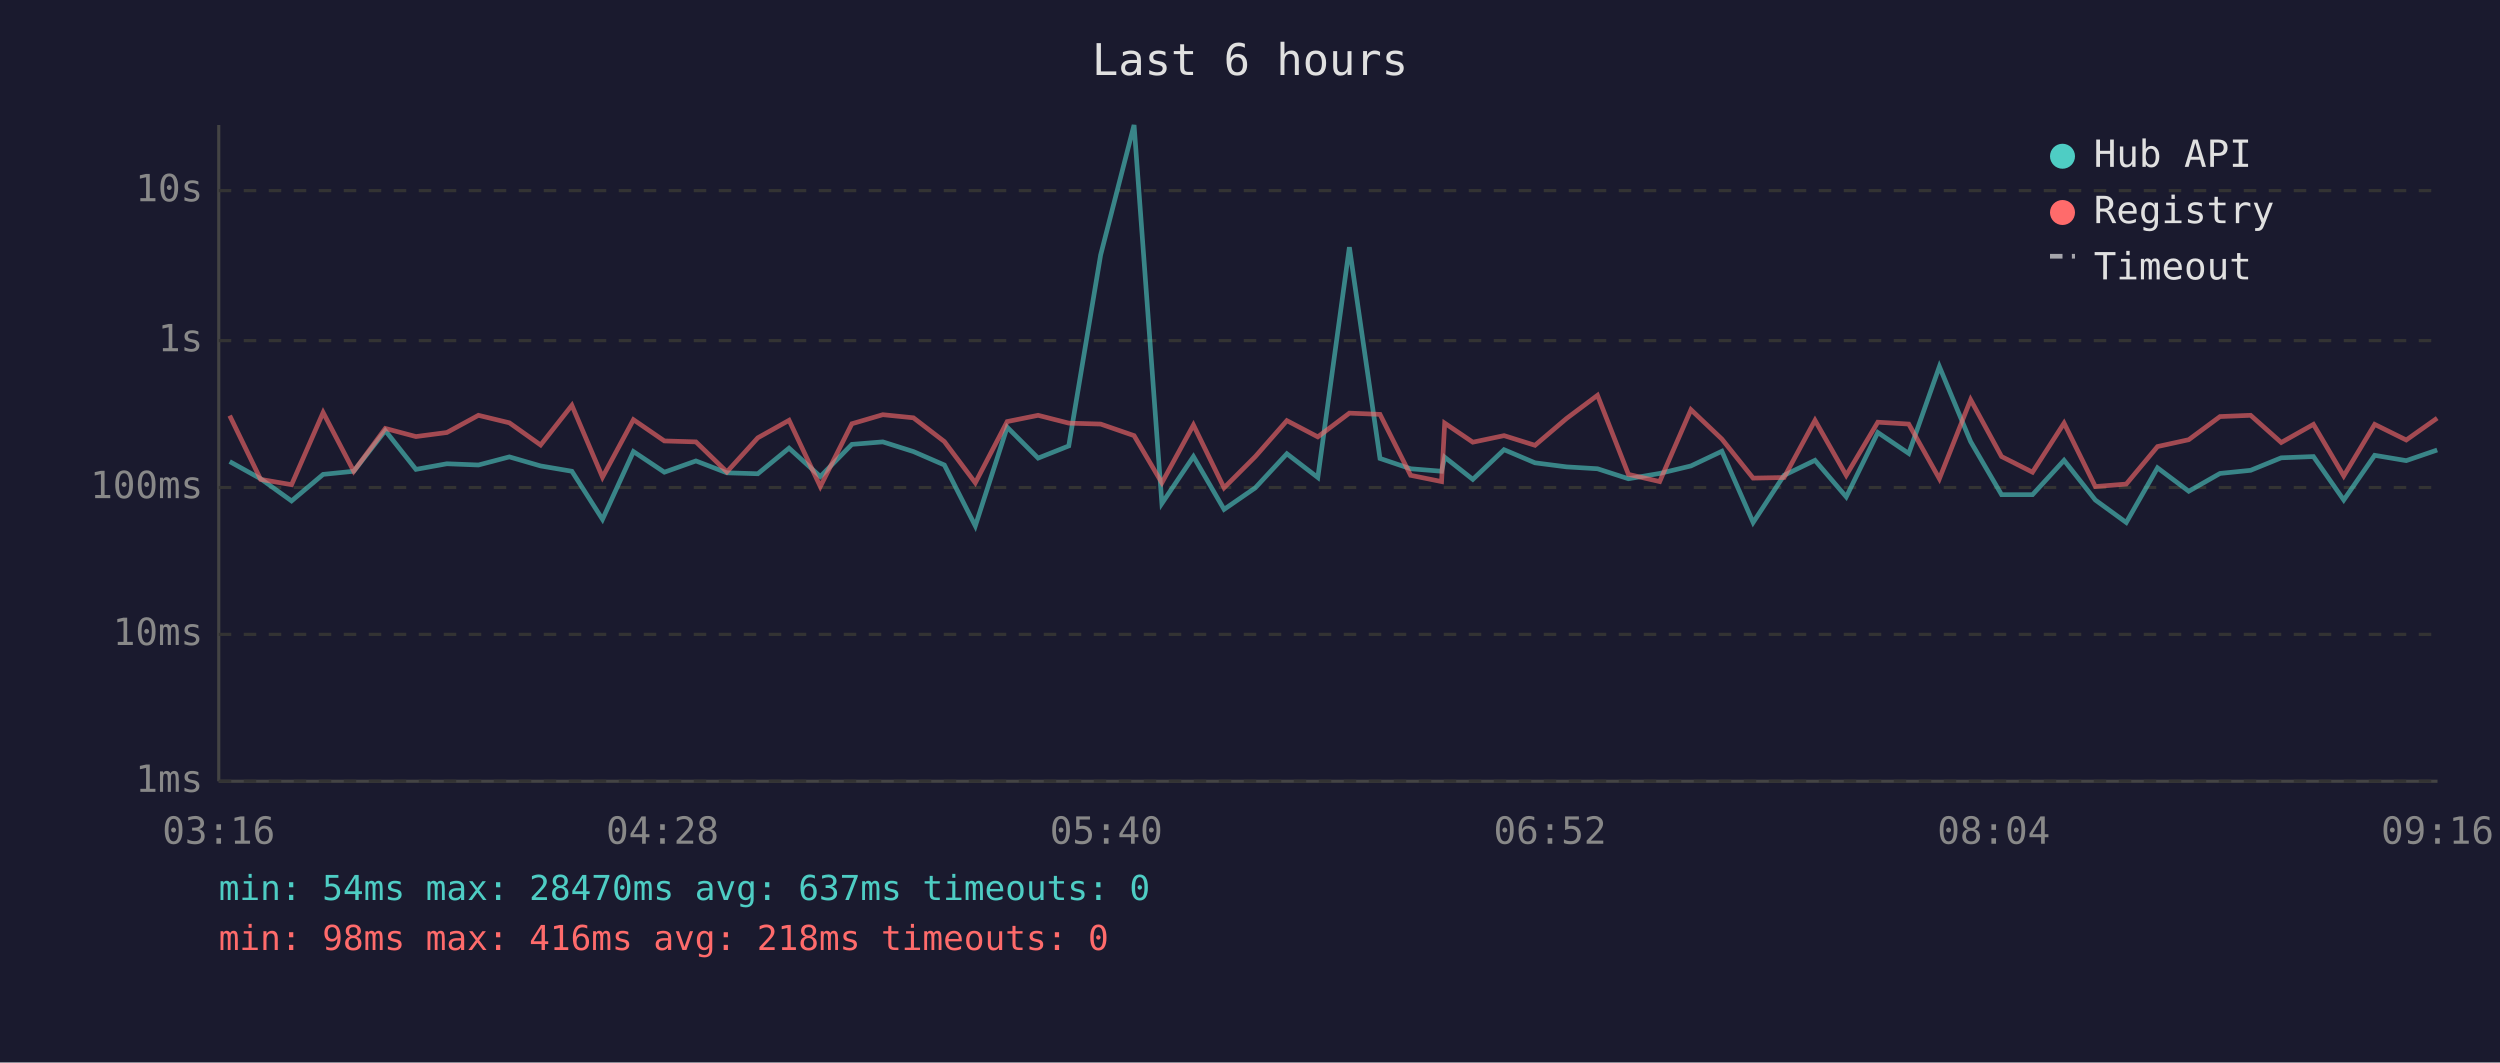
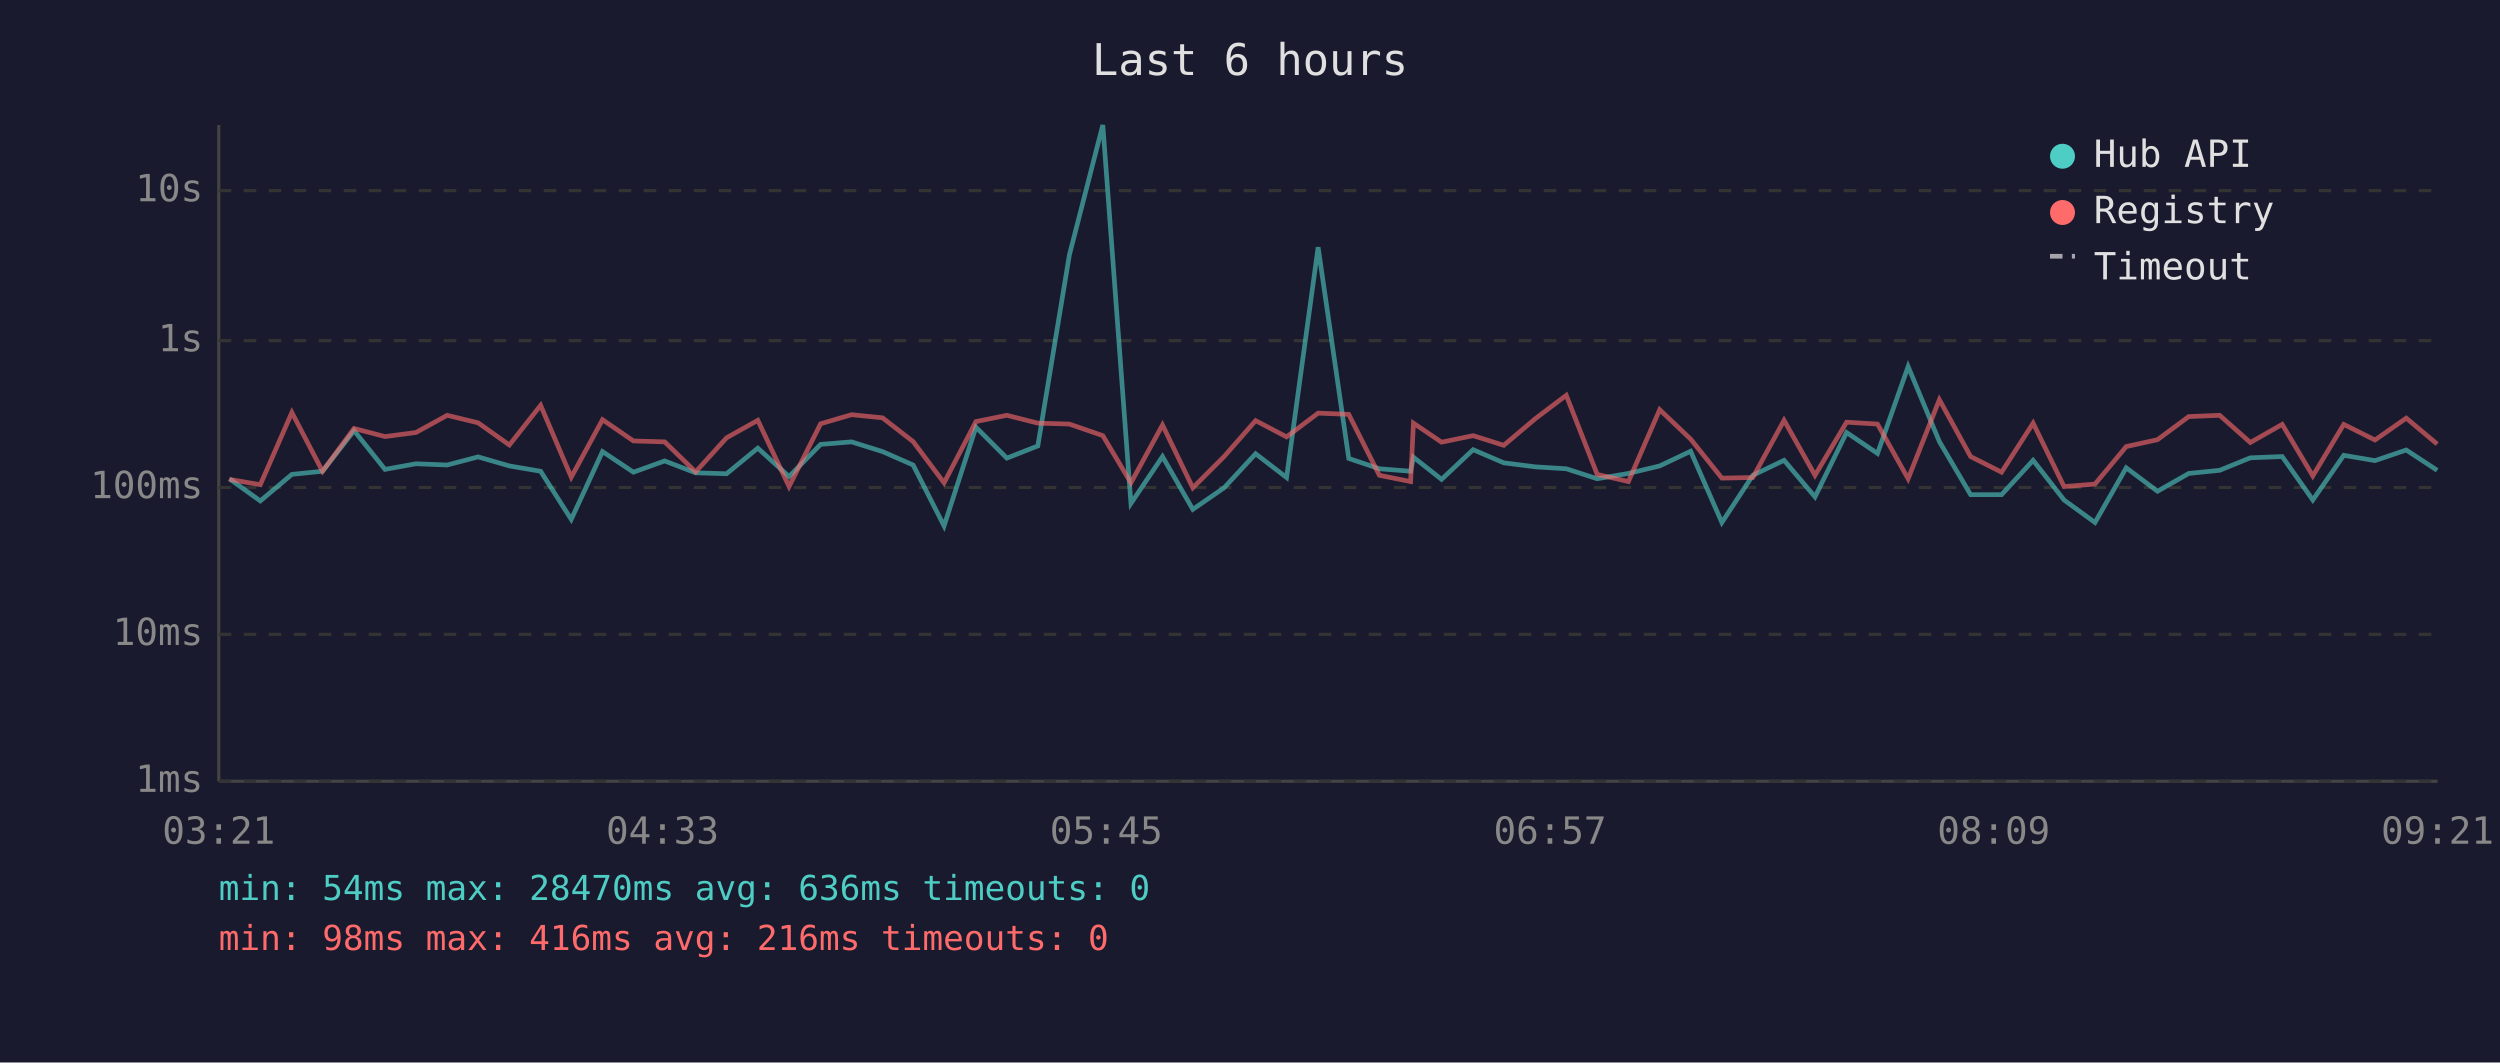
<svg xmlns="http://www.w3.org/2000/svg" viewBox="0 0 800 340" font-family="monospace" font-size="12">
  <rect width="800" height="340" fill="#1a1a2e" />
  <text x="400" y="24" fill="#e0e0e0" font-size="14" text-anchor="middle">Last 6 hours</text>
  <line x1="70" y1="40" x2="70" y2="250" stroke="#444" stroke-width="1" />
  <line x1="70" y1="250" x2="780" y2="250" stroke="#444" stroke-width="1" />
  <line x1="70" y1="250" x2="780" y2="250" stroke="#333" stroke-width="1" stroke-dasharray="4" />
  <text x="65" y="250" fill="#888" text-anchor="end" dominant-baseline="middle">1ms</text>
  <line x1="70" y1="203" x2="780" y2="203" stroke="#333" stroke-width="1" stroke-dasharray="4" />
  <text x="65" y="203" fill="#888" text-anchor="end" dominant-baseline="middle">10ms</text>
  <line x1="70" y1="156" x2="780" y2="156" stroke="#333" stroke-width="1" stroke-dasharray="4" />
  <text x="65" y="156" fill="#888" text-anchor="end" dominant-baseline="middle">100ms</text>
  <line x1="70" y1="109" x2="780" y2="109" stroke="#333" stroke-width="1" stroke-dasharray="4" />
  <text x="65" y="109" fill="#888" text-anchor="end" dominant-baseline="middle">1s</text>
  <line x1="70" y1="61" x2="780" y2="61" stroke="#333" stroke-width="1" stroke-dasharray="4" />
  <text x="65" y="61" fill="#888" text-anchor="end" dominant-baseline="middle">10s</text>
-   <text x="70" y="270" fill="#888" text-anchor="middle">03:16</text>
-   <text x="212" y="270" fill="#888" text-anchor="middle">04:28</text>
-   <text x="354" y="270" fill="#888" text-anchor="middle">05:40</text>
-   <text x="496" y="270" fill="#888" text-anchor="middle">06:52</text>
-   <text x="638" y="270" fill="#888" text-anchor="middle">08:04</text>
-   <text x="780" y="270" fill="#888" text-anchor="middle">09:16</text>
-   <polyline points="73.5,147.7 83.4,153.2 93.3,160.3 103.4,151.8 113.2,150.8 123.3,137.8 133.1,150.2 143.0,148.4 153.1,148.8 163.0,146.2 173.0,149.1 183.0,150.8 192.8,166.2 202.7,144.5 212.6,151.1 222.7,147.5 232.6,151.3 242.5,151.6 252.5,143.4 262.5,152.5 272.6,142.2 282.5,141.4 292.3,144.5 302.2,148.8 312.1,168.3 322.3,136.7 332.2,146.6 342.0,142.7 352.2,81.6 362.9,40.0 371.8,161.1 381.9,146.1 391.7,163.0 401.7,156.1 411.8,145.2 421.7,152.8 431.8,79.1 441.6,146.7 451.4,150.0 461.3,150.8 462.3,146.3 471.3,153.4 481.3,143.9 491.2,148.1 501.3,149.4 511.2,150.0 521.1,153.2 531.1,151.5 541.1,149.1 551.0,144.4 561.0,167.2 570.9,152.1 580.8,147.3 590.8,159.0 600.9,138.4 610.8,145.1 620.6,117.3 630.6,141.3 640.5,158.3 650.4,158.3 660.5,147.3 670.5,160.0 680.4,167.2 690.4,149.7 700.4,157.2 710.4,151.5 720.2,150.5 730.0,146.5 740.3,146.1 750.0,160.0 759.9,145.7 770.0,147.4 779.9,144.0" fill="none" stroke="#4ecdc4" stroke-width="1.5" opacity="0.6" />
-   <polyline points="73.5,133.0 83.4,153.4 93.3,155.1 103.4,132.0 113.2,150.8 123.3,137.1 133.1,139.7 143.0,138.4 153.1,132.9 163.0,135.3 173.0,142.4 183.0,129.7 192.8,152.7 202.7,134.3 212.6,141.1 222.7,141.4 232.6,151.0 242.5,140.1 252.5,134.5 262.5,155.7 272.6,135.6 282.5,132.7 292.3,133.7 302.2,141.3 312.1,154.5 322.3,134.9 332.2,132.9 342.0,135.4 352.2,135.7 362.9,139.4 371.8,154.5 381.9,136.0 391.7,156.1 401.7,146.1 411.8,134.6 421.7,139.8 431.8,132.2 441.6,132.6 451.4,152.1 461.3,154.1 462.3,135.4 471.3,141.5 481.3,139.4 491.2,142.5 501.3,133.9 511.2,126.5 521.1,151.8 531.1,154.1 541.1,131.1 551.0,140.5 561.0,153.0 570.9,152.8 580.8,134.5 590.8,152.1 600.9,135.1 610.8,135.7 620.6,153.2 630.6,127.9 640.5,146.1 650.4,151.1 660.5,135.4 670.5,155.7 680.4,154.9 690.4,142.9 700.4,140.7 710.4,133.3 720.2,132.9 730.0,141.6 740.3,135.8 750.0,152.3 759.9,135.8 770.0,140.8 779.9,133.8" fill="none" stroke="#ff6b6b" stroke-width="1.5" opacity="0.6" />
+   <text x="70" y="270" fill="#888" text-anchor="middle">03:21</text>
+   <text x="212" y="270" fill="#888" text-anchor="middle">04:33</text>
+   <text x="354" y="270" fill="#888" text-anchor="middle">05:45</text>
+   <text x="496" y="270" fill="#888" text-anchor="middle">06:57</text>
+   <text x="638" y="270" fill="#888" text-anchor="middle">08:09</text>
+   <text x="780" y="270" fill="#888" text-anchor="middle">09:21</text>
+   <polyline points="73.4,153.2 83.3,160.3 93.4,151.8 103.2,150.8 113.3,137.8 123.2,150.2 133.1,148.4 143.1,148.8 153.0,146.2 163.0,149.1 173.0,150.8 182.8,166.2 192.8,144.5 202.7,151.1 212.7,147.5 222.6,151.3 232.5,151.6 242.5,143.4 252.5,152.5 262.6,142.2 272.5,141.4 282.4,144.5 292.2,148.8 302.1,168.3 312.3,136.7 322.2,146.6 332.1,142.7 342.2,81.6 352.9,40.0 361.9,161.1 372.0,146.1 381.7,163.0 391.7,156.1 401.8,145.2 411.7,152.8 421.8,79.1 431.6,146.7 441.4,150.0 451.4,150.8 452.3,146.3 461.3,153.4 471.4,143.9 481.2,148.1 491.4,149.4 501.2,150.0 511.1,153.2 521.1,151.5 531.1,149.1 541.0,144.4 551.0,167.2 560.9,152.1 570.9,147.3 580.8,159.0 590.9,138.4 600.8,145.1 610.6,117.3 620.6,141.3 630.6,158.3 640.5,158.3 650.6,147.3 660.5,160.0 670.4,167.2 680.4,149.7 690.4,157.2 700.4,151.5 710.3,150.5 720.1,146.5 730.3,146.1 740.1,160.0 750.0,145.7 760.0,147.4 770.0,144.0 779.9,150.5" fill="none" stroke="#4ecdc4" stroke-width="1.5" opacity="0.6" />
+   <polyline points="73.4,153.4 83.3,155.1 93.4,132.0 103.2,150.8 113.3,137.1 123.2,139.7 133.1,138.4 143.1,132.9 153.0,135.3 163.0,142.4 173.0,129.7 182.8,152.7 192.8,134.3 202.7,141.1 212.7,141.4 222.6,151.0 232.5,140.1 242.5,134.5 252.5,155.7 262.6,135.6 272.5,132.7 282.4,133.7 292.2,141.3 302.1,154.5 312.3,134.9 322.2,132.9 332.1,135.4 342.2,135.7 352.9,139.4 361.9,154.5 372.0,136.0 381.7,156.1 391.7,146.1 401.8,134.6 411.7,139.8 421.8,132.2 431.6,132.6 441.4,152.1 451.4,154.1 452.3,135.4 461.3,141.5 471.4,139.4 481.2,142.5 491.4,133.9 501.2,126.5 511.1,151.8 521.1,154.1 531.1,131.1 541.0,140.5 551.0,153.0 560.9,152.8 570.9,134.5 580.8,152.1 590.9,135.1 600.8,135.7 610.6,153.2 620.6,127.9 630.6,146.1 640.5,151.1 650.6,135.4 660.5,155.7 670.4,154.9 680.4,142.9 690.4,140.7 700.4,133.3 710.3,132.9 720.1,141.6 730.3,135.8 740.1,152.3 750.0,135.8 760.0,140.8 770.0,133.8 779.9,142.1" fill="none" stroke="#ff6b6b" stroke-width="1.5" opacity="0.6" />
  <circle cx="660" cy="50" r="4" fill="#4ecdc4" />
  <text x="670" y="50" fill="#e0e0e0" dominant-baseline="middle">Hub API</text>
  <circle cx="660" cy="68" r="4" fill="#ff6b6b" />
  <text x="670" y="68" fill="#e0e0e0" dominant-baseline="middle">Registry</text>
  <line x1="656" y1="82" x2="664" y2="82" stroke="#e0e0e0" stroke-width="1.5" stroke-dasharray="4,3" opacity="0.7" />
  <text x="670" y="86" fill="#e0e0e0" dominant-baseline="middle">Timeout</text>
-   <text x="70" y="288" fill="#4ecdc4" font-size="11">min: 54ms  max: 28470ms  avg: 637ms  timeouts: 0</text>
-   <text x="70" y="304" fill="#ff6b6b" font-size="11">min: 98ms  max: 416ms  avg: 218ms  timeouts: 0</text>
+   <text x="70" y="288" fill="#4ecdc4" font-size="11">min: 54ms  max: 28470ms  avg: 636ms  timeouts: 0</text>
+   <text x="70" y="304" fill="#ff6b6b" font-size="11">min: 98ms  max: 416ms  avg: 216ms  timeouts: 0</text>
</svg>
